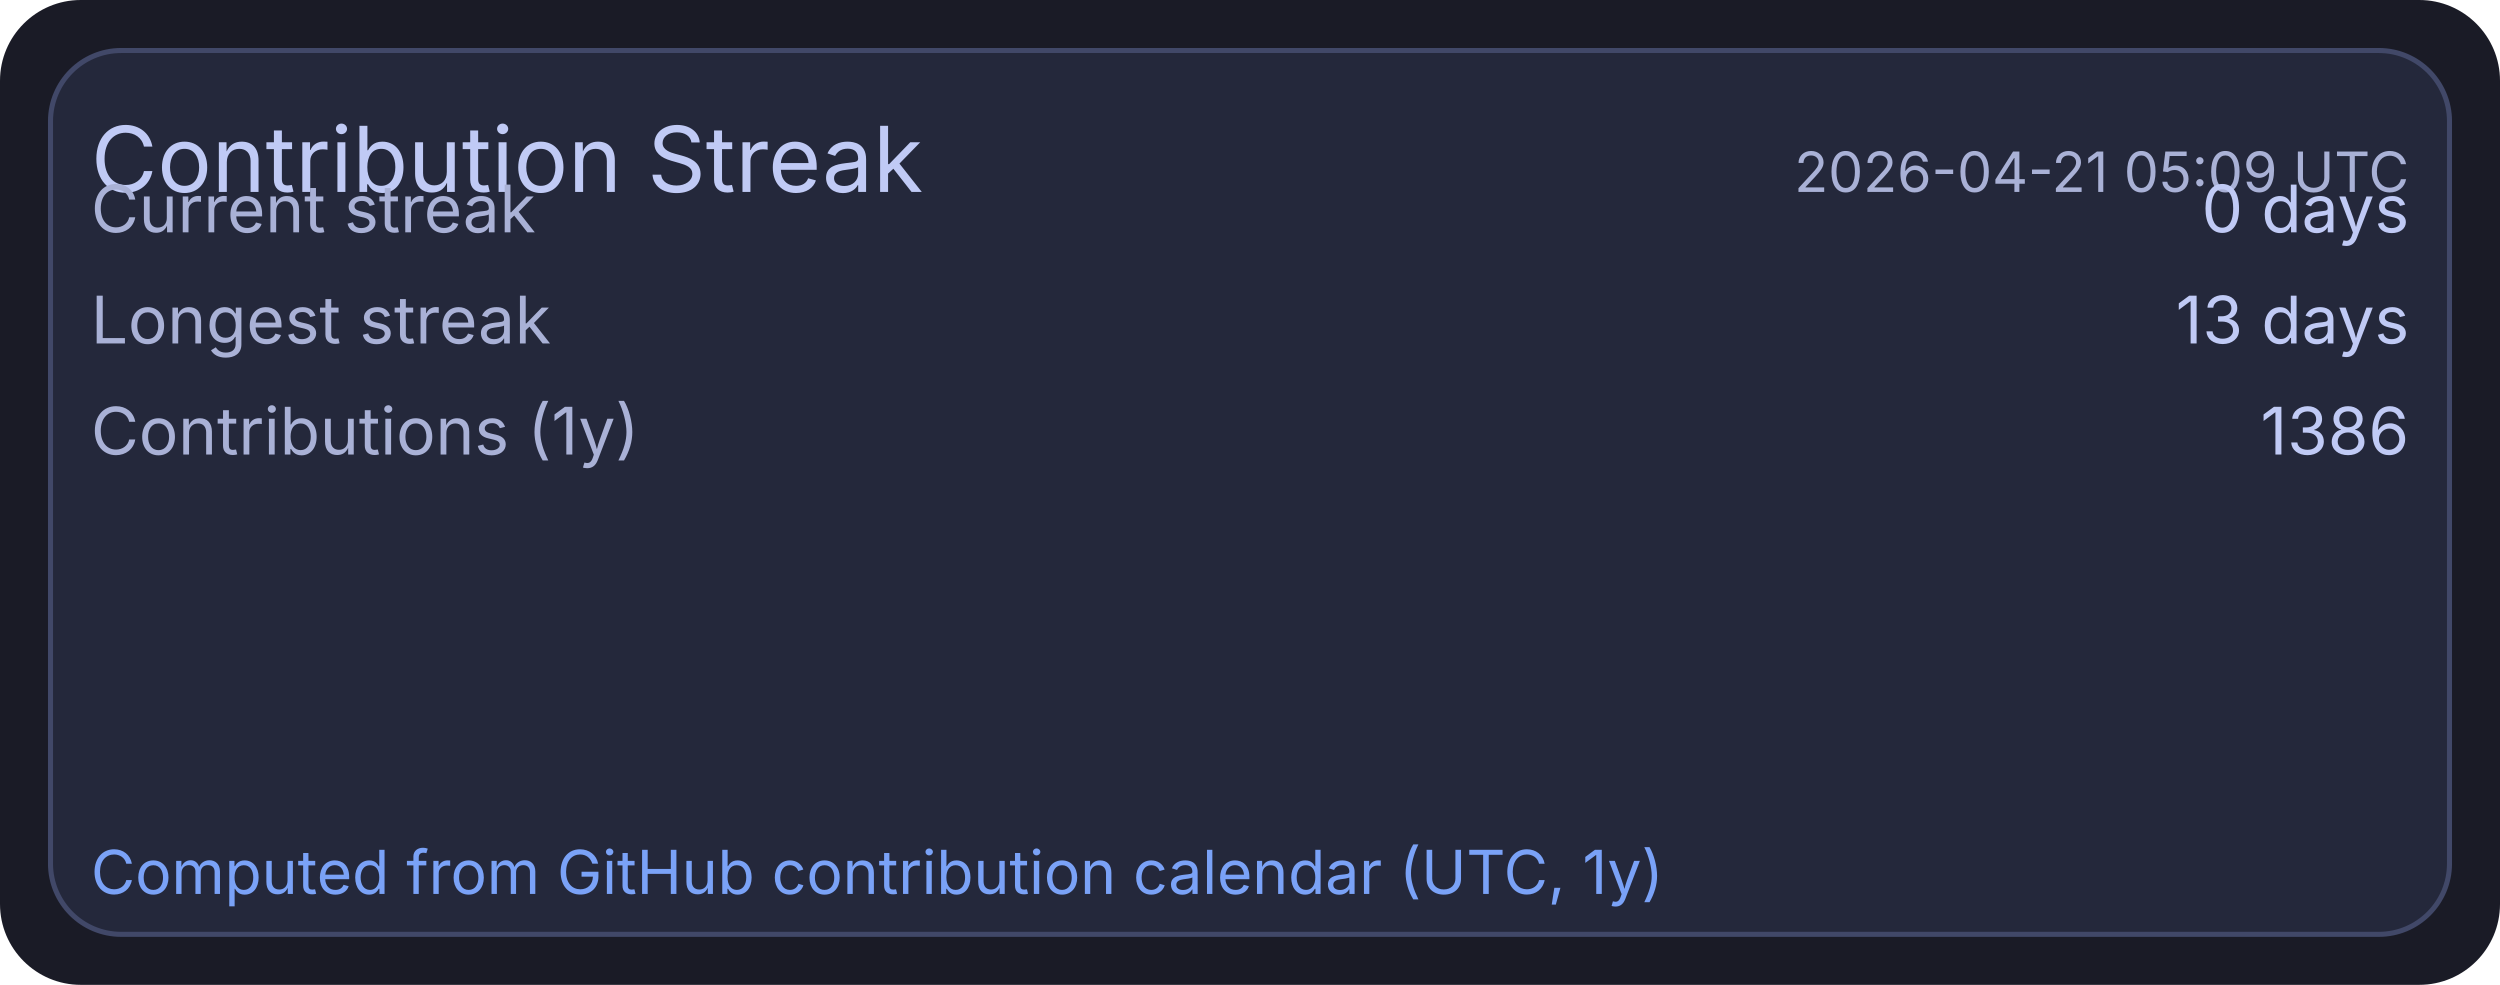
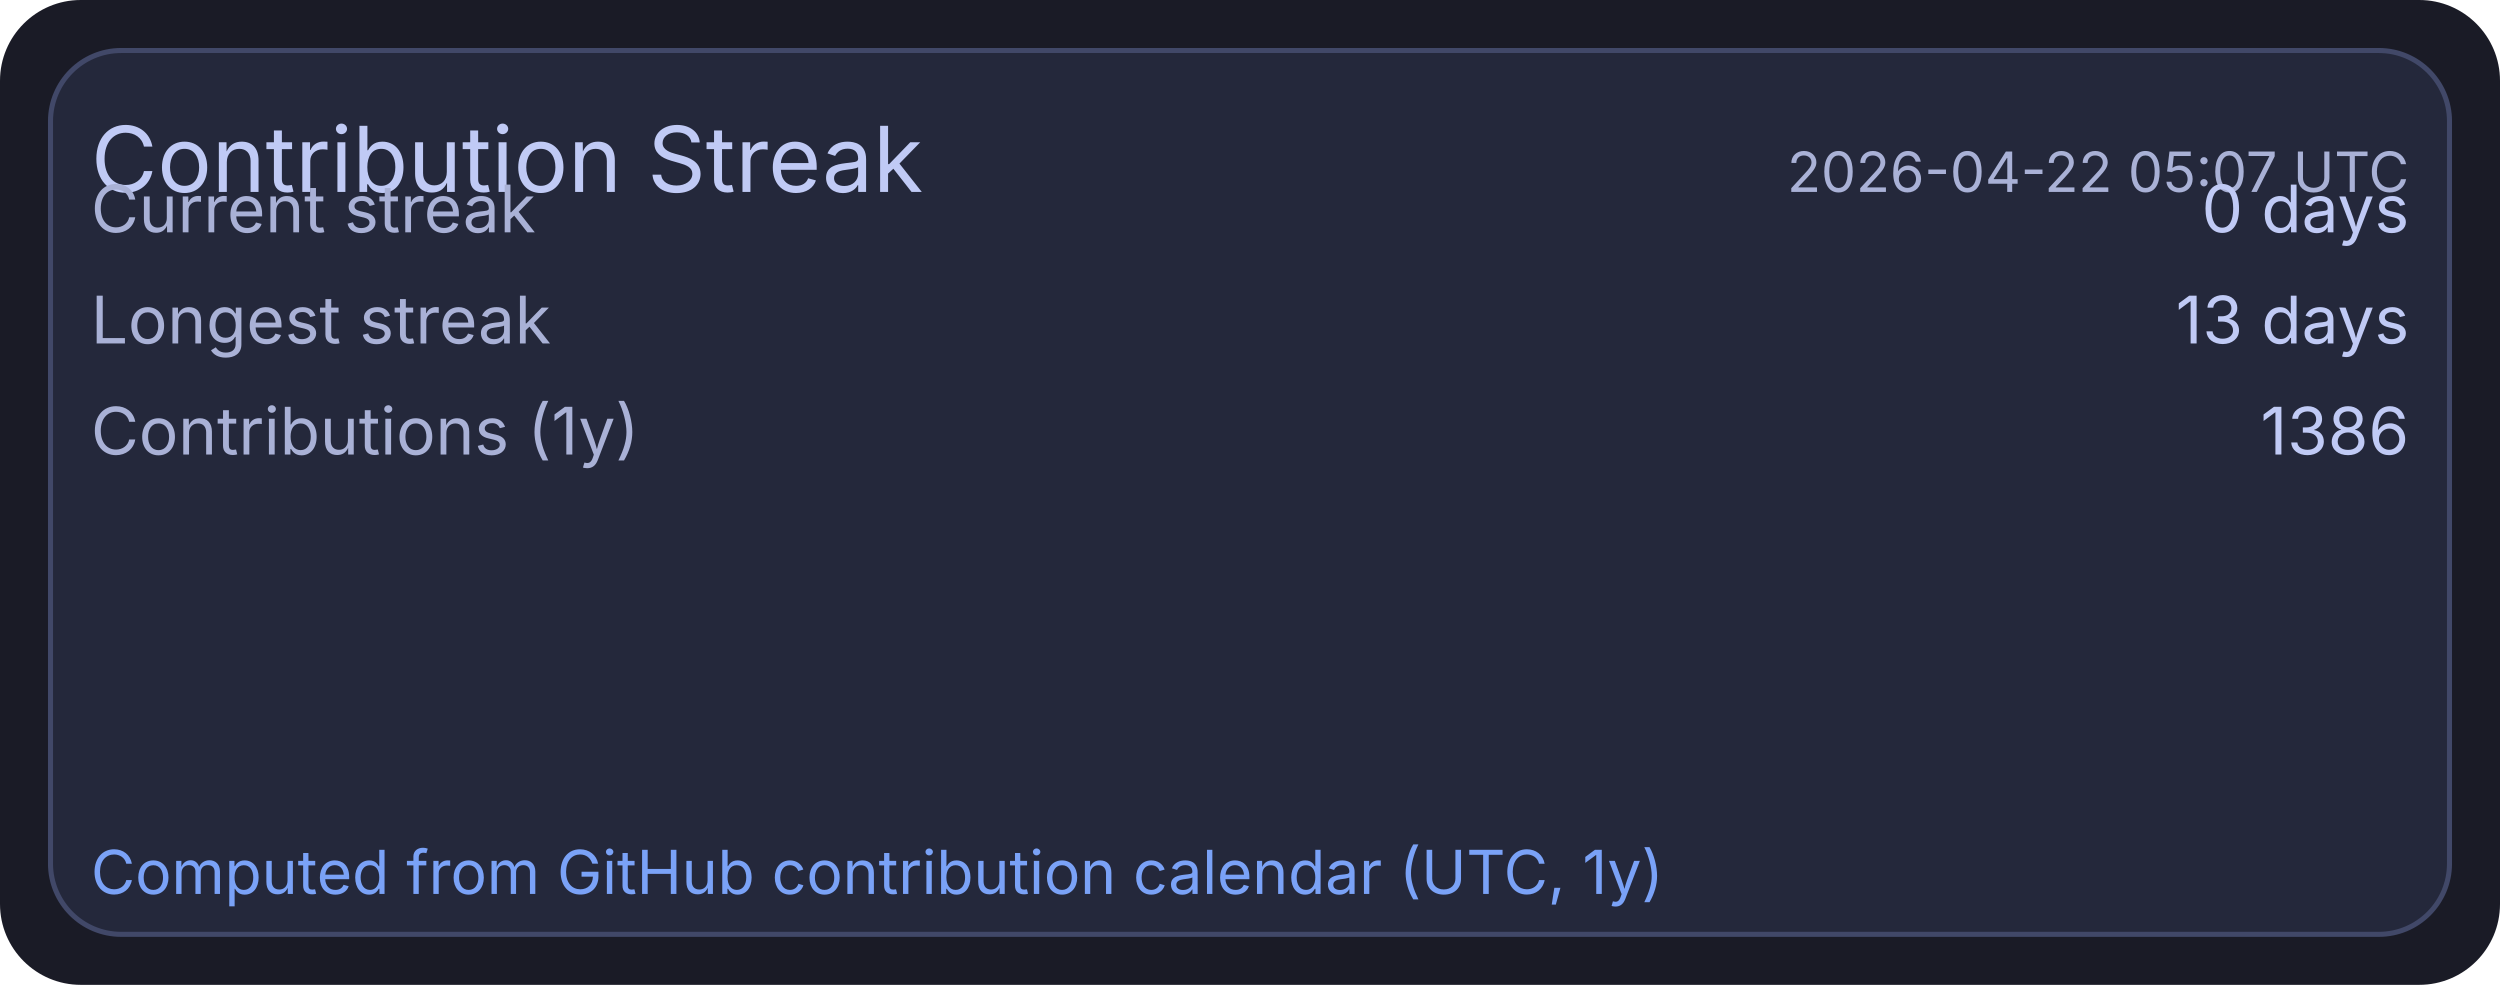
<svg xmlns="http://www.w3.org/2000/svg" width="495" height="195" viewBox="0 0 495 195">
  <rect x="0" y="0" width="495" height="195" rx="16" fill="#1a1b26" />
  <rect x="10" y="10" width="475" height="175" rx="14" fill="#24283b" stroke="#414868" stroke-width="1" />
  <text x="18" y="38" fill="#c0caf5" font-size="18" font-family="ui-sans-serif, system-ui, -apple-system, Segoe UI">Contribution Streak</text>
-   <text x="477" y="38" text-anchor="end" fill="#a9b1d6" font-size="11" font-family="ui-sans-serif, system-ui, -apple-system, Segoe UI">2026-04-21 05:09 UTC</text>
+   <text x="477" y="38" text-anchor="end" fill="#a9b1d6" font-size="11" font-family="ui-sans-serif, system-ui, -apple-system, Segoe UI">2026-04-22 05:07 UTC</text>
  <text x="18" y="46" fill="#a9b1d6" font-size="13" font-family="ui-sans-serif, system-ui, -apple-system, Segoe UI">Current streak</text>
  <text x="477" y="46" text-anchor="end" fill="#c0caf5" font-size="13" font-family="ui-sans-serif, system-ui, -apple-system, Segoe UI">0 days</text>
  <text x="18" y="68" fill="#a9b1d6" font-size="13" font-family="ui-sans-serif, system-ui, -apple-system, Segoe UI">Longest streak</text>
  <text x="477" y="68" text-anchor="end" fill="#c0caf5" font-size="13" font-family="ui-sans-serif, system-ui, -apple-system, Segoe UI">13 days</text>
  <text x="18" y="90" fill="#a9b1d6" font-size="13" font-family="ui-sans-serif, system-ui, -apple-system, Segoe UI">Contributions (1y)</text>
  <text x="477" y="90" text-anchor="end" fill="#c0caf5" font-size="13" font-family="ui-sans-serif, system-ui, -apple-system, Segoe UI">1386</text>
  <text x="18" y="177" fill="#7aa2f7" font-size="12" font-family="ui-sans-serif, system-ui, -apple-system, Segoe UI">Computed from GitHub contribution calendar (UTC, 1y)</text>
</svg>
